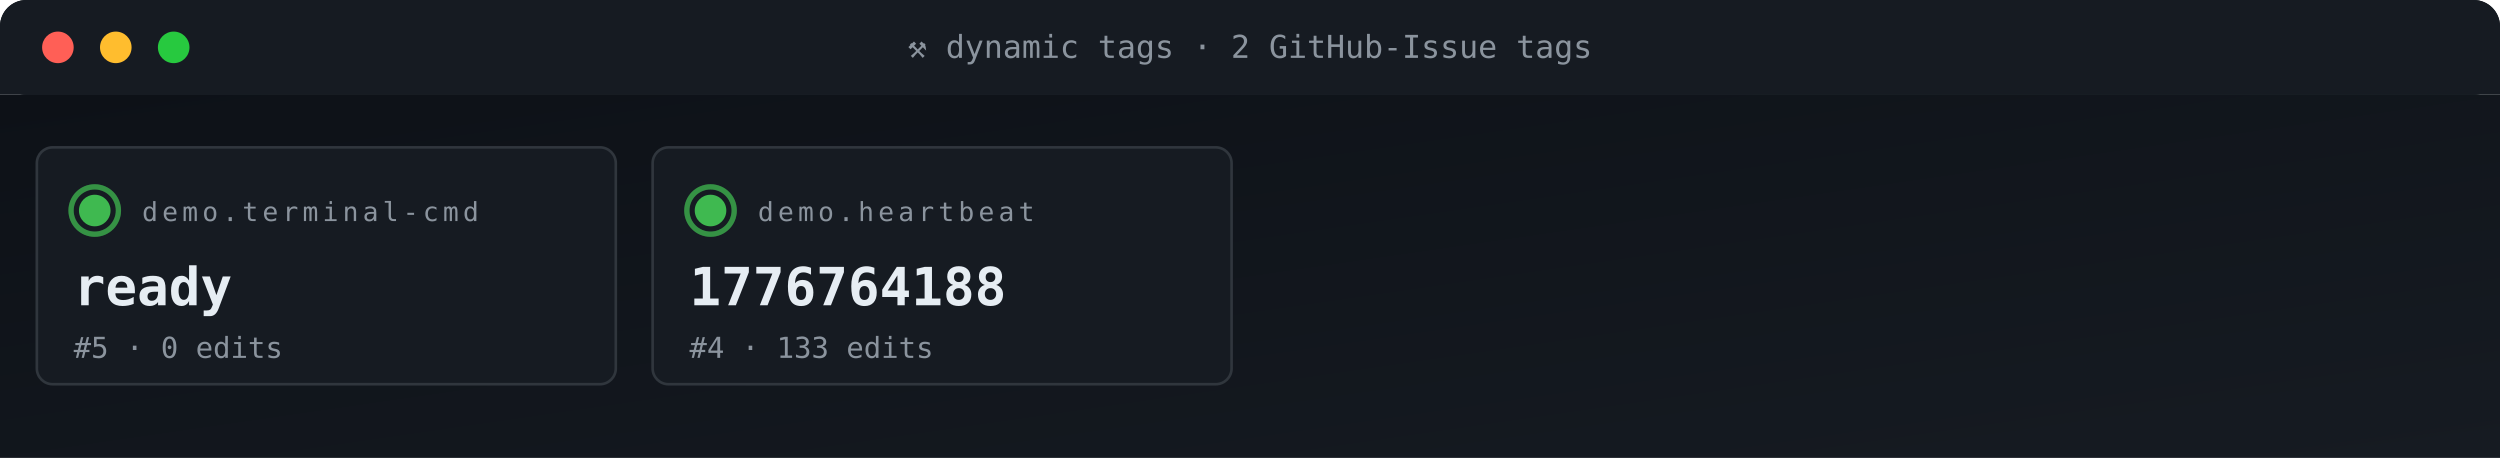
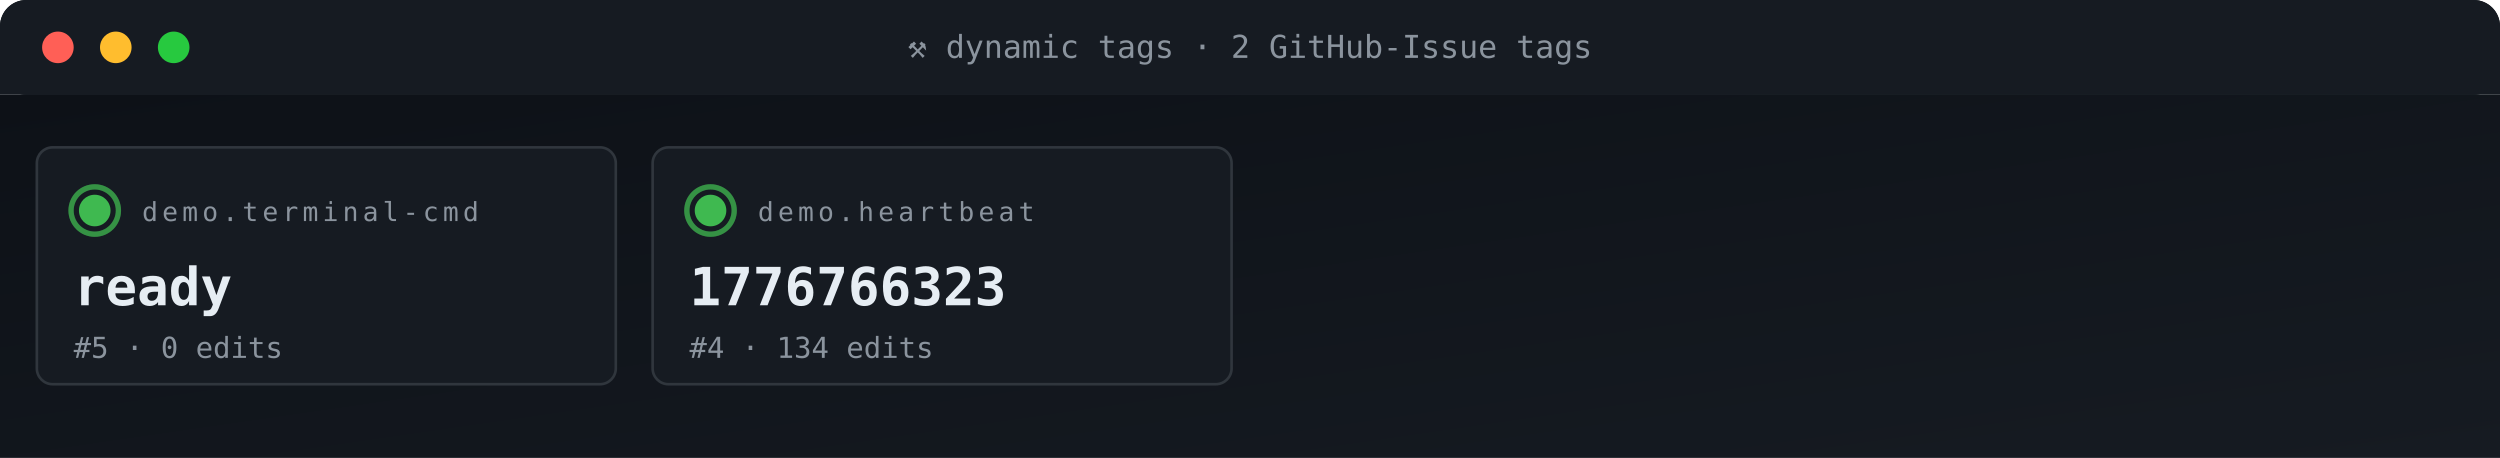
<svg xmlns="http://www.w3.org/2000/svg" viewBox="0 0 950 174" width="950" height="174" role="img" aria-label="ACG tag grid">
  <defs>
    <linearGradient id="gBg" x1="0" x2="1" y1="0" y2="1">
      <stop offset="0" stop-color="#0d1117" />
      <stop offset="1" stop-color="#161b22" />
    </linearGradient>
    <style>
      .t{font-family:'SFMono-Regular',Consolas,monospace}
      .lb{fill:#8b949e;font-size:10px;text-transform:uppercase;letter-spacing:1.6px}
      .va{fill:#e6edf3;font-size:20px;font-weight:700}
      .vs{fill:#e6edf3;font-size:14px;font-weight:600}
      .lo{fill:#79c0ff;font-size:11px}
      .sub{fill:#8b949e;font-size:11px}
      .g{fill:#3fb950} .a{fill:#e3b341} .r{fill:#f85149}
      .p{fill:#a371f7} .o{fill:#f0883e}
      .pulse{animation:plz 1.8s ease-out infinite}
      @keyframes plz{
        0%{transform:scale(1);opacity:.85}
        45%{transform:scale(1.35);opacity:.3}
        100%{transform:scale(1.8);opacity:0}
      }
      .spin{animation:sp 4s linear infinite;transform-origin:center}
      @keyframes sp{from{transform:rotate(0)}to{transform:rotate(360deg)}}
    </style>
  </defs>
  <rect width="950" height="36" rx="10" fill="url(#gBg)" />
  <rect x="0" y="0" width="950" height="36" rx="10" fill="#161b22" />
  <rect x="0" y="26" width="950" height="10" fill="#161b22" />
  <circle cx="22" cy="18" r="6" fill="#ff5f56" />
  <circle cx="44" cy="18" r="6" fill="#ffbd2e" />
  <circle cx="66" cy="18" r="6" fill="#27c93f" />
  <text x="475" y="22" text-anchor="middle" class="t" font-size="12" fill="#8b949e">⚒ dynamic tags · 2 GitHub-Issue tags</text>
  <rect y="36" width="950" height="138" fill="url(#gBg)" />
  <rect x="14" y="56" width="220" height="90" rx="6" fill="#161b22" stroke="#30363d" stroke-width="1" />
  <g style="transform-origin:36px 80px">
    <circle cx="36" cy="80" r="9" fill="none" stroke="#3fb950" stroke-width="2" opacity=".5" class="pulse" />
    <circle cx="36" cy="80" r="9" fill="none" stroke="#3fb950" stroke-width="2" opacity=".5" class="pulse" style="animation-delay:.6s" />
  </g>
  <circle cx="36" cy="80" r="6" class="g" />
  <text x="54" y="84" class="t lb">demo.terminal-cmd</text>
  <text x="28" y="116" class="t va">ready</text>
  <text x="28" y="136" class="t sub">#5 · 0 edits</text>
  <rect x="248" y="56" width="220" height="90" rx="6" fill="#161b22" stroke="#30363d" stroke-width="1" />
  <g style="transform-origin:270px 80px">
    <circle cx="270" cy="80" r="9" fill="none" stroke="#3fb950" stroke-width="2" opacity=".5" class="pulse" />
    <circle cx="270" cy="80" r="9" fill="none" stroke="#3fb950" stroke-width="2" opacity=".5" class="pulse" style="animation-delay:.6s" />
  </g>
  <circle cx="270" cy="80" r="6" class="g" />
  <text x="288" y="84" class="t lb">demo.heartbeat</text>
-   <text x="262" y="116" class="t va">1776764188</text>
-   <text x="262" y="136" class="t sub">#4 · 133 edits</text>
+   <text x="262" y="116" class="t va">1776766323</text>
+   <text x="262" y="136" class="t sub">#4 · 134 edits</text>
</svg>
